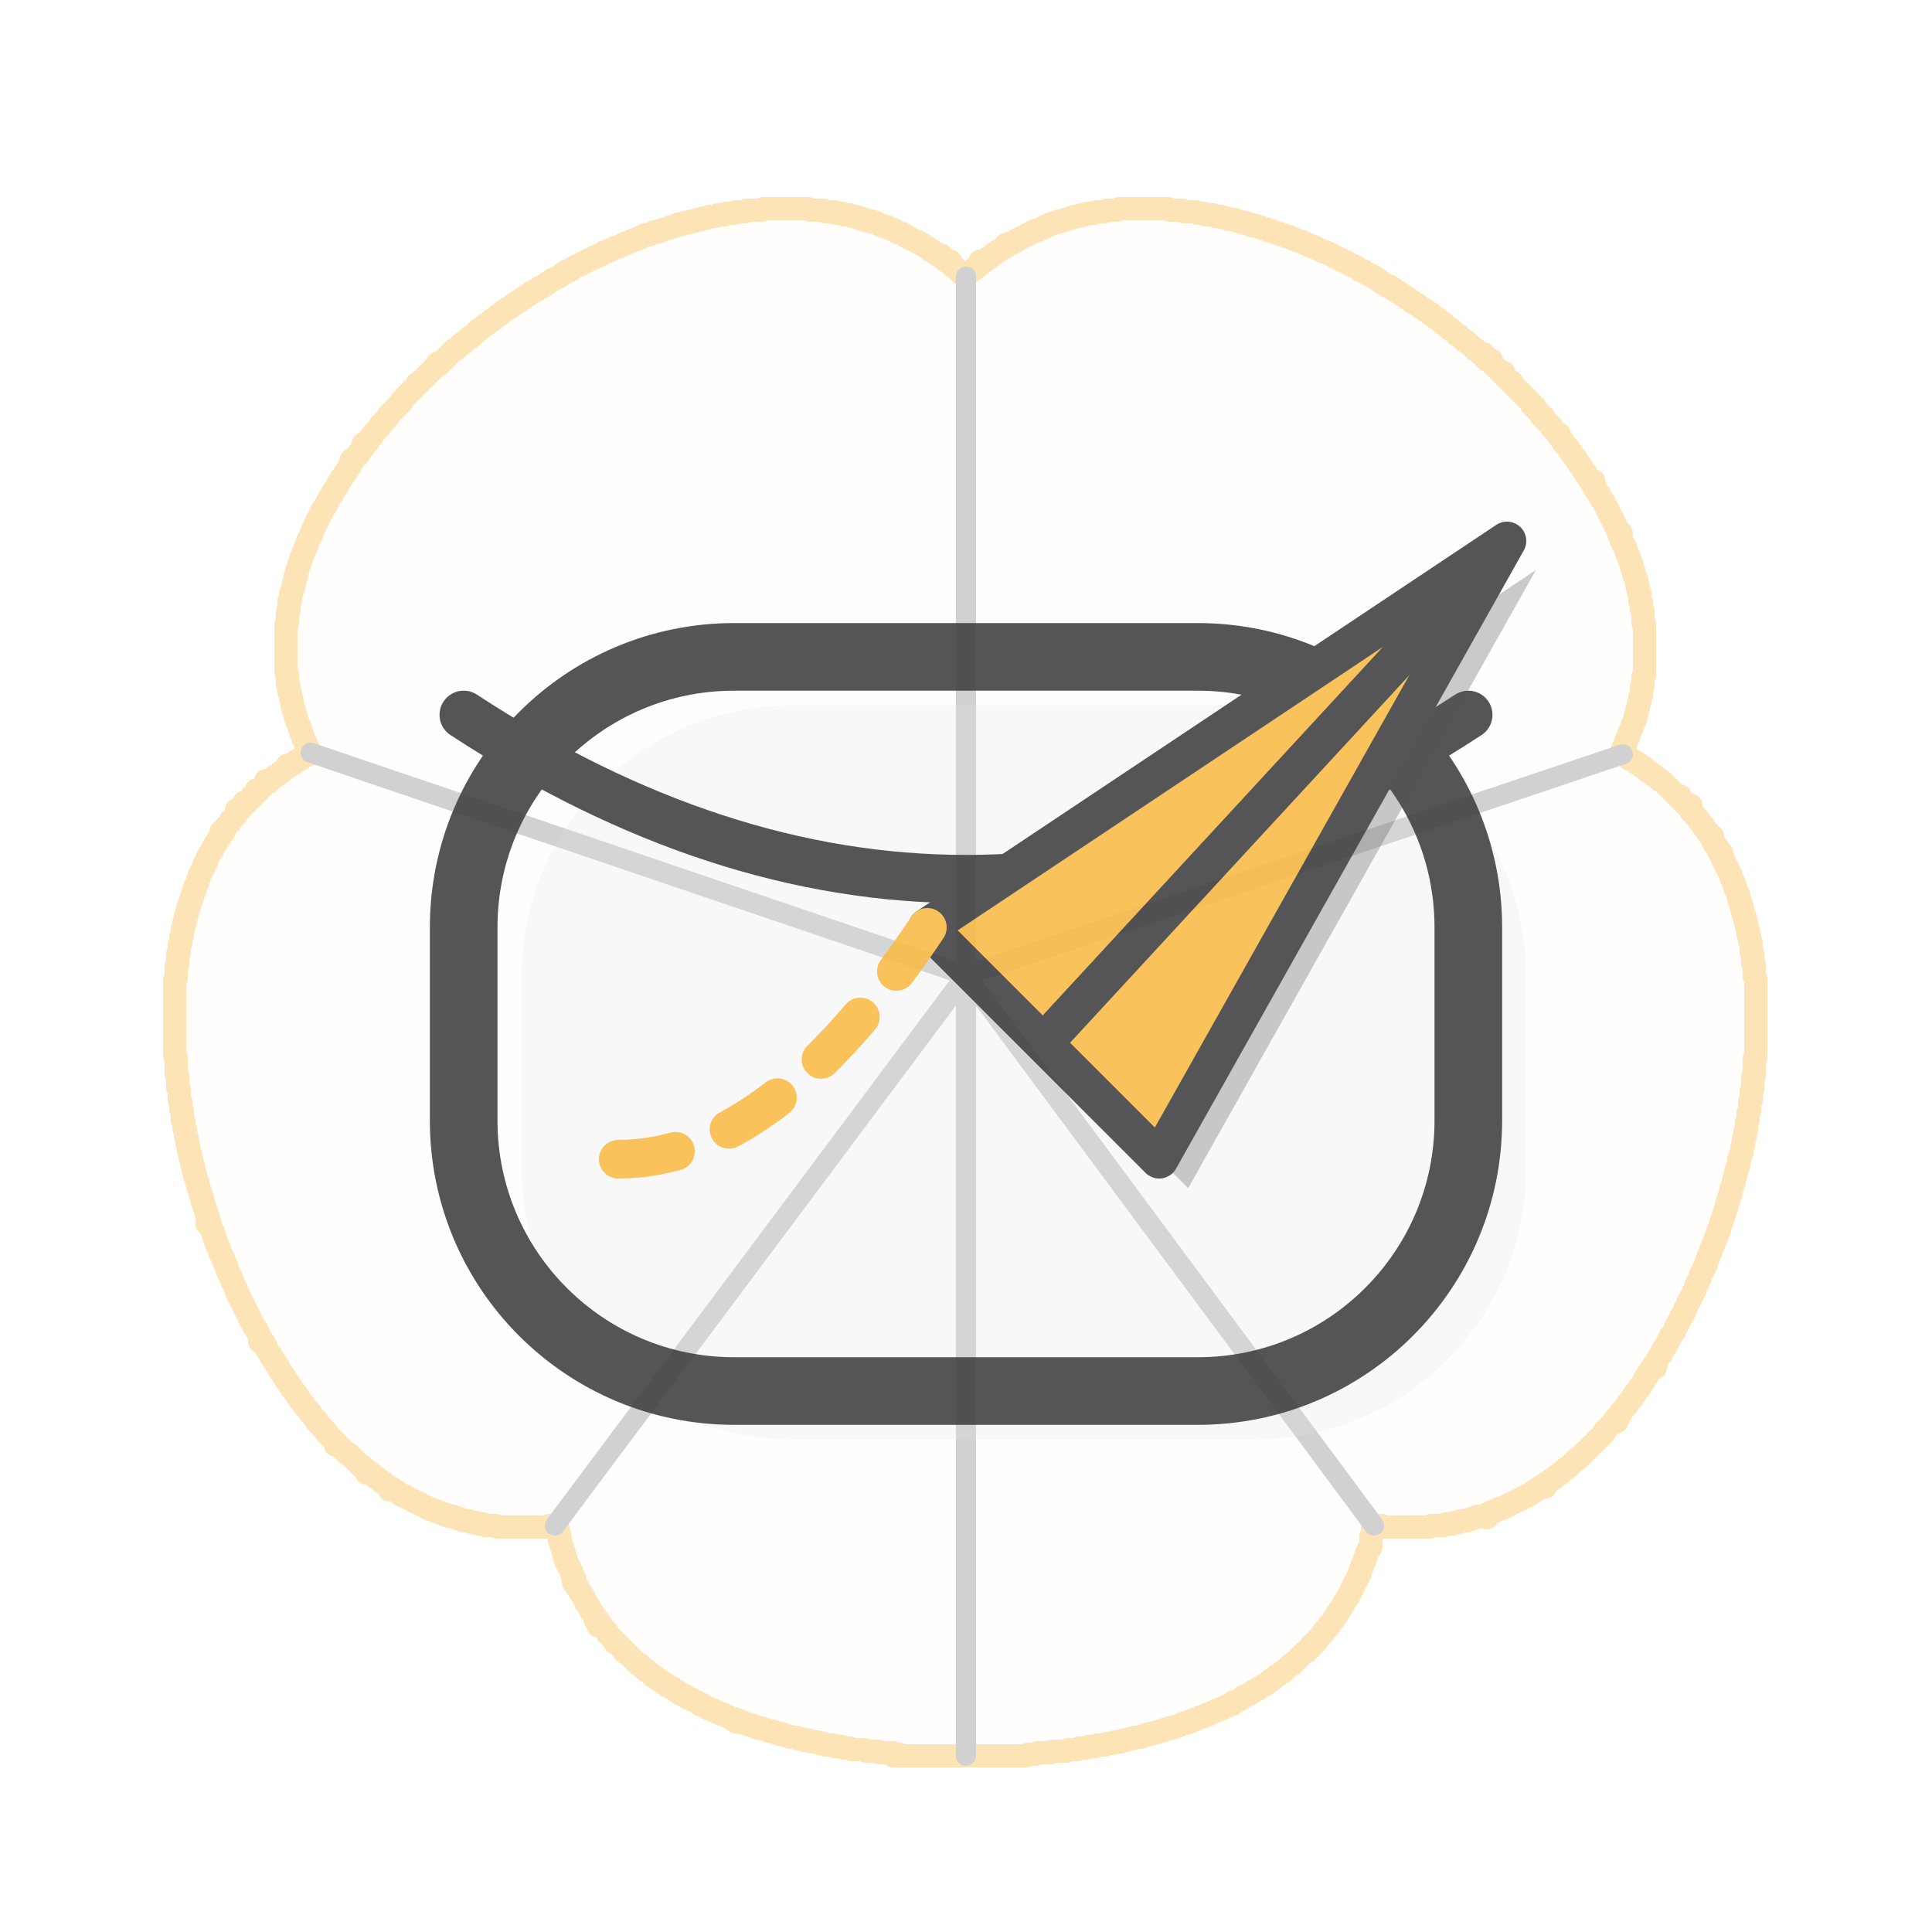
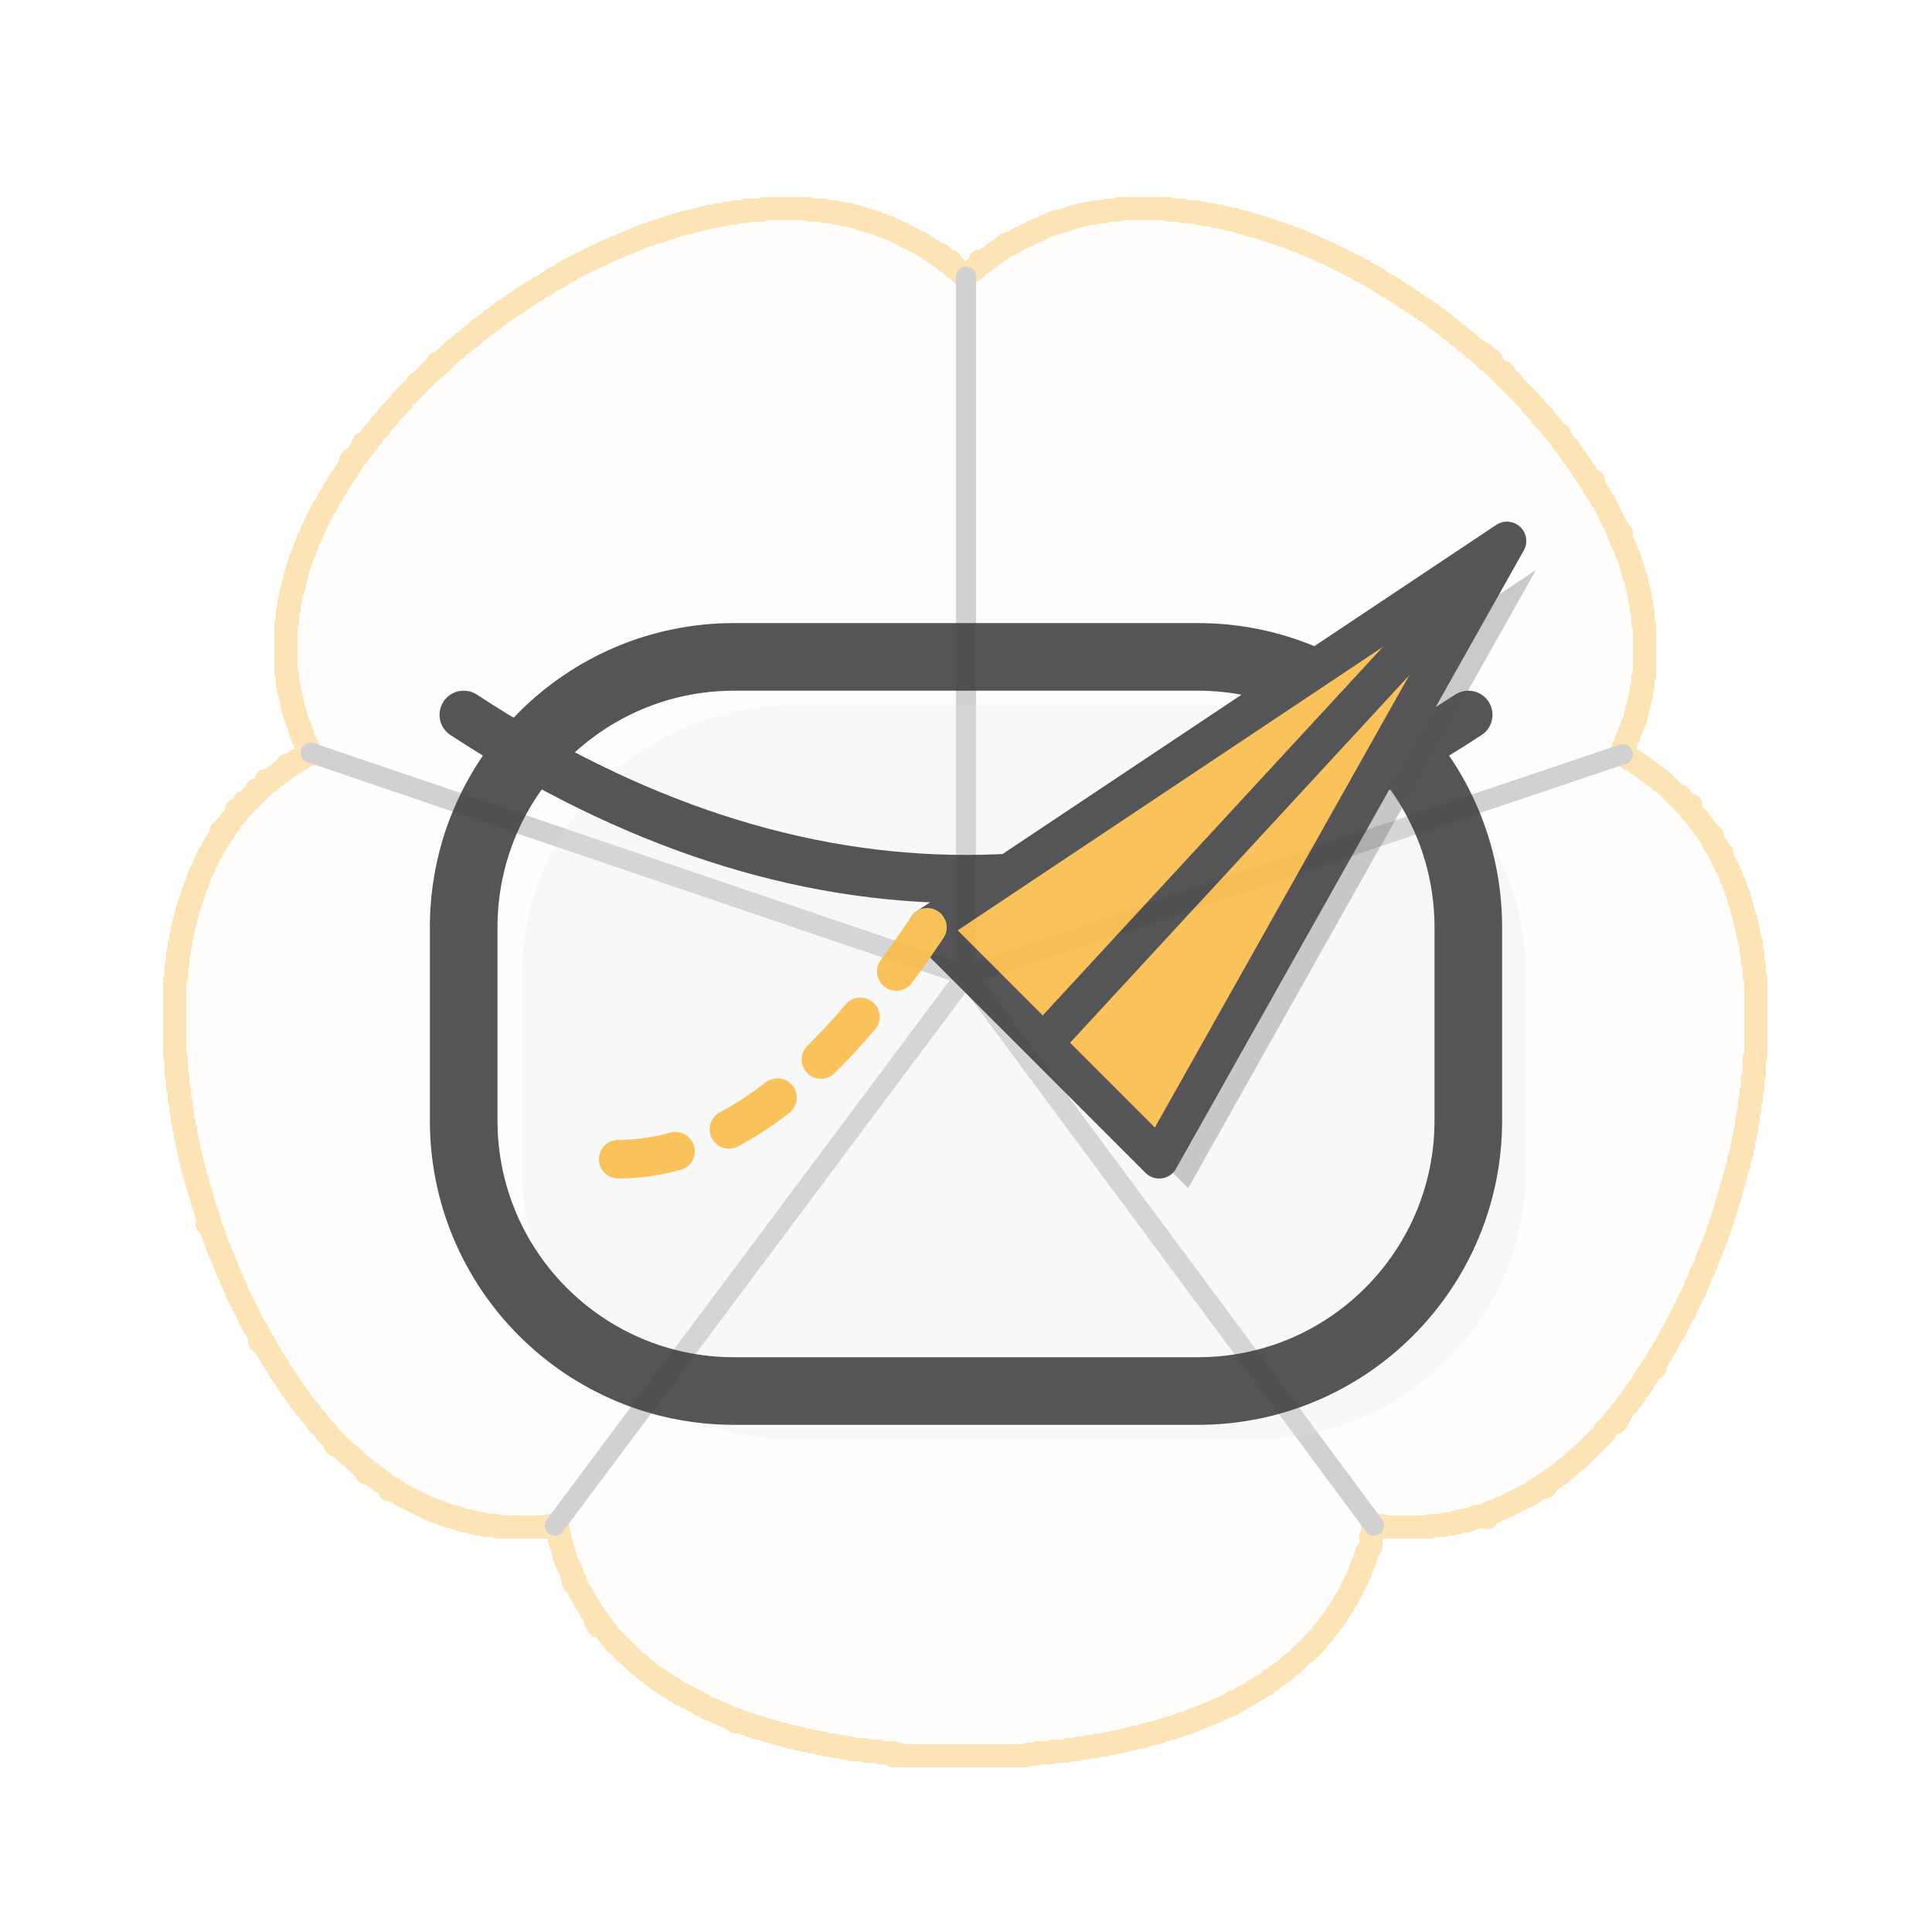
<svg xmlns="http://www.w3.org/2000/svg" viewBox="0 0 100 100" width="100" height="100">
  <g transform="translate(50,50) scale(0.08) translate(-512,-500)" stroke="#FABB49" fill="#FABB49" fill-opacity="0.03" opacity="0.4" stroke-width="15" stroke-linejoin="round" stroke-linecap="round">
    <path d="M 381 10 L 382 10 L 383 10 L 384 10 L 385 10 L 386 10 L 387 10 L 388 10 L 389 10 L 390 10 L 391 10 L 392 10 L 393 10 L 394 10 L 395 10 L 396 10 L 397 10 L 398 10 L 399 10 L 400 10 L 401 10 L 402 10 L 403 10 L 404 10 L 405 10 L 406 10 L 407 10 L 408 10 L 409 10 L 410 10 L 411 11 L 412 11 L 413 11 L 414 11 L 415 11 L 416 11 L 417 11 L 418 11 L 419 11 L 420 11 L 421 12 L 422 12 L 423 12 L 424 12 L 425 12 L 426 12 L 427 12 L 428 13 L 429 13 L 430 13 L 431 13 L 432 13 L 433 14 L 434 14 L 435 14 L 436 14 L 437 14 L 438 15 L 439 15 L 440 15 L 441 15 L 442 16 L 443 16 L 444 16 L 445 17 L 446 17 L 447 17 L 448 18 L 449 18 L 450 18 L 451 18 L 452 19 L 453 19 L 454 19 L 455 20 L 456 20 L 457 21 L 458 21 L 459 21 L 460 22 L 461 22 L 462 22 L 463 23 L 464 23 L 465 24 L 466 24 L 467 25 L 468 25 L 469 26 L 470 26 L 471 26 L 472 27 L 473 28 L 474 28 L 475 29 L 476 29 L 477 30 L 478 30 L 479 31 L 480 31 L 481 32 L 482 32 L 483 33 L 484 33 L 485 34 L 486 35 L 487 35 L 488 36 L 489 37 L 490 37 L 491 38 L 492 39 L 493 39 L 494 40 L 495 41 L 496 40 L 496 41 L 497 42 L 498 43 L 499 44 L 500 44 L 501 45 L 502 44 L 501 45 L 502 46 L 503 47 L 504 48 L 505 48 L 506 49 L 507 50 L 508 51 L 509 52 L 510 53 L 511 54 L 512 54 L 513 53 L 514 52 L 515 51 L 516 50 L 517 49 L 518 49 L 519 48 L 520 47 L 521 46 L 522 45 L 521 44 L 522 45 L 523 45 L 524 44 L 525 43 L 526 42 L 527 42 L 528 41 L 529 40 L 530 39 L 531 39 L 532 38 L 533 37 L 534 37 L 535 36 L 536 35 L 537 35 L 538 34 L 538 33 L 539 34 L 540 33 L 541 32 L 542 32 L 543 32 L 544 31 L 545 30 L 546 30 L 547 29 L 548 29 L 549 28 L 550 28 L 551 27 L 552 27 L 553 26 L 554 26 L 555 25 L 556 25 L 557 24 L 558 24 L 559 24 L 560 23 L 561 23 L 562 22 L 563 22 L 564 21 L 565 21 L 566 20 L 567 20 L 568 20 L 569 19 L 570 19 L 571 19 L 572 18 L 573 18 L 574 18 L 575 18 L 576 17 L 577 17 L 578 17 L 579 16 L 580 16 L 581 16 L 582 15 L 583 15 L 584 15 L 585 15 L 586 14 L 587 14 L 588 14 L 589 14 L 590 13 L 591 13 L 592 13 L 593 13 L 594 13 L 595 13 L 596 12 L 597 12 L 598 12 L 599 12 L 600 12 L 601 12 L 602 12 L 603 11 L 604 11 L 605 11 L 606 11 L 607 11 L 608 11 L 609 11 L 610 11 L 611 10 L 612 10 L 613 10 L 614 10 L 615 10 L 616 10 L 617 10 L 618 10 L 619 10 L 620 10 L 621 10 L 622 10 L 623 10 L 624 10 L 625 10 L 626 10 L 627 10 L 628 10 L 629 10 L 630 10 L 631 10 L 632 10 L 633 10 L 634 10 L 635 10 L 636 10 L 637 10 L 638 10 L 639 10 L 640 10 L 641 10 L 642 10 L 643 10 L 644 11 L 645 11 L 646 11 L 647 11 L 648 11 L 649 11 L 650 11 L 651 11 L 652 11 L 653 12 L 654 12 L 655 12 L 656 12 L 657 12 L 658 12 L 659 12 L 660 12 L 661 12 L 662 13 L 663 13 L 664 13 L 665 13 L 666 13 L 667 14 L 668 14 L 669 14 L 670 14 L 671 14 L 672 14 L 673 15 L 674 15 L 675 15 L 676 15 L 677 15 L 678 16 L 679 16 L 680 16 L 681 16 L 682 17 L 683 17 L 684 17 L 685 17 L 686 17 L 687 18 L 688 18 L 689 18 L 690 19 L 691 19 L 692 19 L 693 19 L 694 20 L 695 20 L 696 20 L 697 21 L 698 21 L 699 21 L 700 21 L 701 22 L 702 22 L 703 22 L 704 23 L 705 23 L 706 23 L 707 24 L 708 24 L 709 24 L 710 25 L 711 25 L 712 25 L 713 26 L 714 26 L 715 26 L 716 27 L 717 27 L 718 27 L 719 28 L 720 28 L 721 28 L 722 29 L 723 29 L 724 30 L 725 30 L 726 30 L 727 31 L 728 31 L 729 31 L 730 32 L 731 32 L 732 33 L 733 33 L 734 34 L 735 34 L 736 34 L 737 35 L 738 35 L 739 36 L 740 36 L 741 37 L 742 37 L 743 38 L 744 38 L 745 38 L 746 39 L 747 39 L 748 40 L 749 40 L 750 41 L 751 41 L 752 42 L 753 42 L 754 43 L 755 43 L 756 44 L 757 44 L 758 45 L 759 45 L 760 46 L 761 46 L 762 47 L 763 47 L 764 48 L 765 48 L 766 49 L 767 50 L 768 50 L 769 50 L 770 51 L 771 52 L 772 52 L 773 53 L 774 53 L 775 54 L 776 54 L 777 55 L 778 56 L 779 56 L 780 57 L 781 58 L 782 58 L 783 59 L 784 60 L 785 60 L 786 60 L 787 61 L 788 62 L 789 62 L 790 63 L 791 64 L 792 64 L 793 65 L 794 66 L 795 66 L 796 67 L 797 68 L 798 68 L 799 69 L 800 70 L 801 70 L 802 71 L 803 72 L 804 72 L 805 73 L 806 74 L 807 74 L 808 75 L 809 76 L 810 76 L 811 77 L 812 78 L 813 78 L 814 79 L 815 80 L 816 81 L 817 81 L 818 82 L 819 83 L 820 84 L 821 84 L 822 85 L 823 86 L 824 87 L 825 88 L 826 88 L 827 89 L 828 90 L 829 91 L 830 92 L 831 92 L 832 93 L 833 94 L 834 95 L 835 96 L 836 96 L 837 97 L 838 98 L 839 99 L 840 100 L 841 101 L 842 101 L 843 102 L 844 103 L 845 104 L 846 105 L 847 104 L 846 105 L 847 106 L 848 107 L 849 108 L 850 108 L 851 109 L 852 108 L 851 109 L 852 110 L 853 111 L 854 112 L 855 113 L 856 114 L 857 115 L 858 116 L 859 117 L 860 116 L 859 117 L 860 118 L 861 119 L 862 120 L 863 121 L 864 122 L 865 122 L 865 123 L 866 124 L 867 125 L 868 126 L 869 127 L 870 128 L 871 129 L 872 130 L 873 131 L 874 132 L 875 133 L 876 134 L 877 135 L 878 136 L 878 137 L 879 138 L 880 138 L 880 139 L 881 140 L 882 141 L 883 142 L 884 143 L 884 144 L 885 145 L 886 145 L 886 146 L 887 147 L 888 148 L 889 149 L 890 150 L 891 151 L 891 152 L 892 153 L 893 154 L 894 155 L 895 156 L 896 156 L 896 157 L 896 158 L 897 159 L 898 160 L 898 161 L 899 162 L 900 163 L 901 164 L 902 165 L 902 166 L 903 167 L 904 168 L 904 169 L 905 170 L 906 171 L 907 172 L 907 173 L 908 174 L 909 175 L 909 176 L 910 177 L 911 178 L 911 179 L 912 180 L 913 181 L 913 182 L 914 183 L 915 184 L 915 185 L 916 186 L 917 187 L 918 186 L 917 187 L 917 188 L 918 189 L 918 190 L 919 191 L 920 192 L 920 193 L 921 194 L 922 195 L 922 196 L 923 197 L 923 198 L 924 199 L 925 200 L 925 201 L 926 202 L 926 203 L 927 204 L 927 205 L 928 206 L 928 207 L 929 208 L 929 209 L 930 210 L 930 211 L 931 212 L 931 213 L 932 214 L 932 215 L 933 216 L 933 217 L 934 218 L 934 219 L 934 220 L 935 221 L 936 220 L 935 221 L 935 222 L 936 223 L 936 224 L 936 225 L 937 226 L 937 227 L 938 228 L 938 229 L 939 230 L 939 231 L 939 232 L 940 233 L 940 234 L 941 235 L 941 236 L 941 237 L 942 238 L 942 239 L 942 240 L 943 241 L 943 242 L 943 243 L 944 244 L 944 245 L 944 246 L 944 247 L 945 248 L 945 249 L 946 250 L 946 251 L 946 252 L 946 253 L 946 254 L 947 255 L 947 256 L 947 257 L 947 258 L 948 259 L 948 260 L 948 261 L 948 262 L 948 263 L 948 264 L 949 265 L 949 266 L 949 267 L 949 268 L 949 269 L 950 270 L 950 271 L 950 272 L 950 273 L 950 274 L 950 275 L 950 276 L 950 277 L 950 278 L 951 279 L 951 280 L 951 281 L 951 282 L 951 283 L 951 284 L 951 285 L 951 286 L 951 287 L 951 288 L 951 289 L 951 290 L 951 291 L 951 292 L 951 293 L 951 294 L 951 295 L 951 296 L 951 297 L 951 298 L 951 299 L 951 300 L 951 301 L 951 302 L 951 303 L 951 304 L 951 305 L 951 306 L 951 307 L 951 308 L 951 309 L 951 310 L 951 311 L 951 312 L 950 313 L 950 314 L 950 315 L 950 316 L 950 317 L 950 318 L 950 319 L 949 320 L 949 321 L 949 322 L 949 323 L 949 324 L 949 325 L 948 326 L 948 327 L 948 328 L 948 329 L 947 330 L 947 331 L 947 332 L 947 333 L 946 334 L 946 335 L 946 336 L 946 337 L 945 338 L 945 339 L 945 340 L 945 341 L 944 342 L 944 343 L 943 344 L 943 345 L 943 346 L 942 347 L 942 348 L 941 349 L 941 350 L 941 351 L 940 352 L 940 353 L 939 354 L 939 355 L 939 356 L 938 357 L 938 358 L 937 359 L 937 360 L 938 361 L 938 362 L 937 363 L 938 364 L 939 364 L 940 365 L 941 366 L 942 366 L 943 367 L 944 367 L 945 368 L 946 369 L 947 369 L 948 370 L 949 371 L 950 371 L 951 372 L 952 373 L 953 374 L 954 374 L 955 375 L 956 376 L 957 377 L 958 377 L 959 378 L 960 379 L 961 380 L 962 380 L 963 381 L 964 382 L 965 383 L 966 384 L 967 385 L 968 386 L 969 387 L 970 388 L 971 389 L 972 390 L 973 391 L 974 390 L 974 391 L 975 392 L 976 393 L 976 394 L 977 395 L 978 396 L 979 397 L 980 396 L 981 396 L 980 396 L 979 397 L 980 398 L 981 399 L 981 400 L 982 401 L 983 402 L 984 403 L 985 404 L 986 405 L 986 406 L 987 407 L 988 408 L 989 409 L 989 410 L 990 411 L 991 412 L 992 413 L 992 414 L 993 415 L 994 416 L 995 416 L 994 417 L 995 418 L 995 419 L 996 420 L 996 421 L 997 422 L 998 423 L 998 424 L 999 425 L 1000 426 L 1001 427 L 1000 428 L 1001 429 L 1001 430 L 1002 431 L 1002 432 L 1003 433 L 1003 434 L 1004 435 L 1004 436 L 1005 437 L 1005 438 L 1006 439 L 1006 440 L 1007 441 L 1007 442 L 1007 443 L 1008 444 L 1008 445 L 1009 446 L 1009 447 L 1009 448 L 1010 449 L 1010 450 L 1010 451 L 1011 452 L 1011 453 L 1012 454 L 1012 455 L 1012 456 L 1012 457 L 1013 458 L 1013 459 L 1013 460 L 1014 461 L 1014 462 L 1014 463 L 1014 464 L 1015 465 L 1015 466 L 1015 467 L 1016 468 L 1016 469 L 1016 470 L 1016 471 L 1017 472 L 1017 473 L 1017 474 L 1017 475 L 1018 476 L 1018 477 L 1018 478 L 1018 479 L 1018 480 L 1019 481 L 1019 482 L 1019 483 L 1019 484 L 1020 485 L 1020 486 L 1020 487 L 1020 488 L 1020 489 L 1020 490 L 1020 491 L 1021 492 L 1021 493 L 1021 494 L 1021 495 L 1021 496 L 1021 497 L 1021 498 L 1022 499 L 1022 500 L 1022 501 L 1022 502 L 1022 503 L 1022 504 L 1022 505 L 1022 506 L 1022 507 L 1023 508 L 1023 509 L 1023 510 L 1023 511 L 1023 512 L 1023 513 L 1023 514 L 1023 515 L 1023 516 L 1023 517 L 1023 518 L 1023 519 L 1023 520 L 1023 521 L 1023 522 L 1023 523 L 1023 524 L 1023 525 L 1023 526 L 1023 527 L 1023 528 L 1023 529 L 1023 530 L 1023 531 L 1023 532 L 1023 533 L 1023 534 L 1023 535 L 1023 536 L 1023 537 L 1023 538 L 1023 539 L 1023 540 L 1023 541 L 1023 542 L 1023 543 L 1023 544 L 1023 545 L 1023 546 L 1023 547 L 1023 548 L 1023 549 L 1023 550 L 1023 551 L 1023 552 L 1023 553 L 1023 554 L 1023 555 L 1023 556 L 1023 557 L 1023 558 L 1023 559 L 1022 560 L 1022 561 L 1022 562 L 1022 563 L 1022 564 L 1022 565 L 1022 566 L 1022 567 L 1022 568 L 1022 569 L 1022 570 L 1022 571 L 1021 572 L 1021 573 L 1021 574 L 1021 575 L 1021 576 L 1021 577 L 1021 578 L 1021 579 L 1021 580 L 1020 581 L 1020 582 L 1020 583 L 1020 584 L 1020 585 L 1020 586 L 1020 587 L 1019 588 L 1019 589 L 1019 590 L 1019 591 L 1019 592 L 1019 593 L 1019 594 L 1018 595 L 1018 596 L 1018 597 L 1018 598 L 1018 599 L 1018 600 L 1017 601 L 1017 602 L 1017 603 L 1017 604 L 1017 605 L 1017 606 L 1016 607 L 1016 608 L 1016 609 L 1016 610 L 1016 611 L 1015 612 L 1015 613 L 1015 614 L 1015 615 L 1015 616 L 1014 617 L 1014 618 L 1014 619 L 1014 620 L 1014 621 L 1013 622 L 1013 623 L 1013 624 L 1012 625 L 1012 626 L 1012 627 L 1012 628 L 1012 629 L 1011 630 L 1011 631 L 1011 632 L 1010 633 L 1010 634 L 1010 635 L 1010 636 L 1009 637 L 1009 638 L 1009 639 L 1009 640 L 1008 641 L 1008 642 L 1008 643 L 1007 644 L 1007 645 L 1007 646 L 1007 647 L 1006 648 L 1006 649 L 1006 650 L 1005 651 L 1005 652 L 1005 653 L 1004 654 L 1004 655 L 1004 656 L 1004 657 L 1003 658 L 1003 659 L 1003 660 L 1002 661 L 1002 662 L 1002 663 L 1001 664 L 1001 665 L 1001 666 L 1000 667 L 1000 668 L 1000 669 L 999 670 L 999 671 L 999 672 L 998 673 L 998 674 L 998 675 L 997 676 L 997 677 L 996 678 L 996 679 L 996 680 L 995 681 L 995 682 L 994 683 L 994 684 L 994 685 L 993 686 L 993 687 L 992 688 L 992 689 L 992 690 L 991 691 L 991 692 L 991 693 L 990 694 L 990 695 L 989 696 L 989 697 L 988 698 L 988 699 L 987 700 L 987 701 L 987 702 L 986 703 L 986 704 L 985 705 L 985 706 L 984 707 L 984 708 L 984 709 L 983 710 L 983 711 L 982 712 L 982 713 L 981 714 L 981 715 L 980 716 L 980 717 L 979 718 L 979 719 L 978 720 L 978 721 L 977 722 L 977 723 L 977 724 L 976 725 L 975 726 L 975 727 L 974 728 L 974 729 L 973 730 L 973 731 L 972 732 L 972 733 L 971 734 L 971 735 L 970 736 L 970 737 L 969 738 L 968 739 L 968 740 L 967 741 L 967 742 L 966 743 L 966 744 L 965 745 L 965 746 L 964 747 L 963 748 L 963 749 L 962 750 L 962 751 L 961 752 L 960 753 L 960 754 L 959 755 L 959 756 L 958 757 L 957 758 L 957 759 L 958 760 L 957 759 L 956 760 L 955 761 L 955 762 L 954 763 L 953 764 L 953 765 L 952 766 L 951 767 L 951 768 L 950 769 L 950 770 L 949 771 L 948 772 L 948 773 L 947 774 L 946 775 L 945 776 L 945 777 L 944 778 L 943 779 L 943 780 L 942 781 L 941 782 L 940 783 L 940 784 L 939 785 L 938 786 L 937 787 L 936 788 L 936 789 L 935 790 L 934 791 L 933 792 L 934 793 L 933 792 L 932 793 L 932 794 L 933 795 L 932 794 L 931 795 L 930 796 L 929 797 L 928 798 L 927 799 L 926 800 L 925 801 L 925 802 L 924 803 L 923 804 L 922 805 L 921 806 L 920 807 L 919 808 L 918 809 L 917 810 L 916 811 L 915 812 L 914 813 L 913 814 L 912 815 L 911 816 L 910 817 L 909 818 L 908 819 L 907 819 L 906 820 L 905 821 L 904 822 L 903 823 L 902 824 L 901 825 L 900 825 L 899 826 L 898 827 L 897 828 L 896 829 L 895 829 L 894 830 L 893 831 L 892 832 L 891 832 L 890 833 L 889 834 L 888 834 L 887 835 L 886 836 L 887 837 L 886 836 L 885 836 L 884 837 L 883 838 L 882 838 L 881 839 L 880 840 L 879 840 L 878 841 L 877 842 L 876 842 L 875 843 L 874 843 L 873 844 L 872 844 L 871 845 L 870 845 L 869 846 L 868 846 L 867 847 L 866 847 L 865 848 L 864 848 L 863 849 L 862 849 L 861 850 L 860 850 L 859 851 L 858 851 L 857 851 L 856 852 L 855 852 L 854 853 L 853 853 L 852 853 L 851 854 L 850 854 L 849 855 L 849 856 L 849 857 L 849 856 L 848 855 L 847 856 L 846 856 L 845 856 L 844 856 L 843 856 L 842 857 L 841 857 L 840 857 L 839 858 L 838 858 L 837 858 L 836 859 L 835 859 L 834 859 L 833 859 L 832 859 L 831 860 L 830 860 L 829 860 L 828 860 L 827 861 L 826 861 L 825 861 L 824 861 L 823 861 L 822 861 L 821 862 L 820 862 L 819 862 L 818 862 L 817 862 L 816 862 L 815 862 L 814 862 L 813 862 L 812 863 L 811 863 L 810 863 L 809 863 L 808 863 L 807 863 L 806 863 L 805 863 L 804 863 L 803 863 L 802 863 L 801 863 L 800 863 L 799 863 L 798 863 L 797 863 L 796 863 L 795 863 L 794 863 L 793 863 L 792 863 L 791 863 L 790 863 L 789 863 L 788 863 L 787 863 L 786 863 L 785 863 L 784 863 L 783 863 L 782 863 L 781 862 L 780 862 L 779 862 L 778 862 L 777 862 L 776 862 L 775 863 L 775 864 L 775 865 L 775 866 L 775 867 L 775 868 L 774 869 L 774 870 L 774 871 L 774 872 L 774 873 L 774 874 L 774 875 L 774 876 L 773 877 L 772 878 L 772 879 L 771 880 L 771 881 L 771 882 L 770 883 L 770 884 L 770 885 L 769 886 L 769 887 L 768 888 L 768 889 L 768 890 L 767 891 L 767 892 L 767 893 L 766 894 L 766 895 L 765 896 L 765 897 L 764 898 L 764 899 L 763 900 L 763 901 L 762 902 L 762 903 L 761 904 L 761 905 L 760 906 L 760 907 L 759 908 L 759 909 L 758 910 L 757 911 L 757 912 L 756 913 L 756 914 L 755 915 L 754 916 L 754 917 L 753 918 L 752 919 L 752 920 L 751 921 L 750 922 L 750 923 L 749 924 L 748 925 L 747 926 L 747 927 L 746 928 L 745 929 L 744 930 L 743 931 L 743 932 L 742 933 L 741 934 L 740 935 L 739 936 L 739 937 L 738 937 L 737 938 L 737 939 L 736 939 L 735 940 L 735 941 L 734 942 L 733 943 L 732 944 L 731 944 L 730 945 L 729 946 L 728 947 L 727 948 L 726 949 L 725 950 L 724 951 L 723 952 L 722 952 L 721 953 L 720 954 L 719 955 L 718 956 L 717 957 L 716 957 L 715 958 L 714 959 L 713 959 L 712 960 L 711 961 L 710 962 L 709 962 L 708 963 L 707 964 L 706 965 L 705 965 L 704 966 L 703 966 L 702 967 L 701 968 L 700 968 L 699 969 L 698 969 L 697 970 L 696 971 L 695 971 L 694 972 L 693 972 L 692 973 L 691 973 L 690 974 L 689 975 L 688 975 L 687 976 L 686 976 L 685 976 L 684 977 L 684 978 L 683 978 L 682 978 L 681 979 L 680 979 L 679 980 L 678 980 L 677 981 L 676 981 L 675 981 L 674 982 L 673 982 L 672 983 L 671 983 L 670 984 L 669 984 L 668 984 L 667 985 L 666 985 L 665 986 L 664 986 L 663 986 L 662 987 L 661 987 L 660 988 L 659 988 L 658 988 L 657 989 L 656 989 L 655 990 L 654 990 L 653 990 L 652 990 L 651 991 L 650 991 L 649 992 L 648 992 L 647 992 L 646 993 L 645 993 L 644 993 L 643 993 L 642 994 L 641 994 L 640 994 L 639 995 L 638 995 L 637 995 L 636 996 L 635 996 L 634 996 L 633 996 L 632 997 L 631 997 L 630 997 L 629 997 L 628 998 L 627 998 L 626 998 L 625 999 L 624 999 L 623 999 L 622 999 L 621 999 L 620 1000 L 619 1000 L 618 1000 L 617 1000 L 616 1001 L 615 1001 L 614 1001 L 613 1001 L 612 1002 L 611 1002 L 610 1002 L 609 1002 L 608 1002 L 607 1003 L 606 1003 L 605 1003 L 604 1003 L 603 1003 L 602 1004 L 601 1004 L 600 1004 L 599 1004 L 598 1004 L 597 1004 L 596 1005 L 595 1005 L 594 1005 L 593 1005 L 592 1005 L 591 1005 L 590 1006 L 589 1006 L 588 1006 L 587 1006 L 586 1006 L 585 1006 L 584 1007 L 583 1007 L 582 1007 L 581 1007 L 580 1007 L 579 1007 L 578 1007 L 577 1008 L 576 1008 L 575 1008 L 574 1008 L 573 1008 L 572 1008 L 571 1008 L 570 1008 L 569 1008 L 568 1008 L 567 1009 L 566 1009 L 565 1009 L 564 1009 L 563 1009 L 562 1009 L 561 1009 L 560 1009 L 559 1009 L 558 1009 L 557 1010 L 556 1010 L 555 1010 L 554 1010 L 553 1010 L 552 1010 L 551 1011 L 550 1011 L 549 1011 L 548 1011 L 547 1011 L 546 1011 L 545 1011 L 544 1011 L 543 1011 L 542 1011 L 541 1011 L 540 1011 L 539 1011 L 538 1011 L 537 1011 L 536 1011 L 535 1011 L 534 1011 L 533 1011 L 532 1011 L 531 1011 L 530 1011 L 529 1011 L 528 1011 L 527 1011 L 526 1011 L 525 1011 L 524 1011 L 523 1011 L 522 1011 L 521 1011 L 520 1011 L 519 1011 L 518 1011 L 517 1011 L 516 1011 L 515 1011 L 514 1011 L 513 1011 L 512 1011 L 511 1011 L 510 1011 L 509 1011 L 508 1011 L 507 1011 L 506 1011 L 505 1011 L 504 1011 L 503 1011 L 502 1011 L 501 1011 L 500 1011 L 499 1011 L 498 1011 L 497 1011 L 496 1011 L 495 1011 L 494 1011 L 493 1011 L 492 1011 L 491 1011 L 490 1011 L 489 1011 L 488 1011 L 487 1011 L 486 1011 L 485 1011 L 484 1011 L 483 1011 L 482 1011 L 481 1011 L 480 1011 L 479 1011 L 478 1011 L 477 1011 L 476 1011 L 475 1011 L 474 1011 L 473 1011 L 472 1011 L 471 1011 L 470 1011 L 469 1010 L 468 1011 L 467 1011 L 466 1011 L 465 1011 L 466 1010 L 465 1009 L 464 1009 L 463 1009 L 462 1009 L 461 1009 L 460 1009 L 459 1009 L 458 1009 L 457 1009 L 456 1009 L 455 1008 L 454 1008 L 453 1008 L 452 1008 L 451 1008 L 450 1008 L 449 1008 L 448 1008 L 447 1008 L 446 1007 L 445 1007 L 444 1007 L 443 1007 L 442 1007 L 441 1007 L 440 1007 L 439 1007 L 438 1007 L 437 1006 L 436 1006 L 435 1006 L 434 1006 L 433 1006 L 432 1005 L 431 1005 L 430 1005 L 429 1005 L 428 1005 L 427 1005 L 426 1004 L 425 1004 L 424 1004 L 423 1004 L 422 1004 L 421 1004 L 420 1003 L 419 1003 L 418 1003 L 417 1003 L 416 1002 L 415 1002 L 414 1002 L 413 1002 L 412 1002 L 411 1001 L 410 1001 L 409 1001 L 408 1001 L 407 1001 L 406 1000 L 405 1000 L 404 1000 L 403 1000 L 402 999 L 401 999 L 400 999 L 399 999 L 398 999 L 397 998 L 396 998 L 395 998 L 394 997 L 393 997 L 392 997 L 391 997 L 390 996 L 389 996 L 388 996 L 387 995 L 386 995 L 385 995 L 384 995 L 383 994 L 382 994 L 381 994 L 380 993 L 379 993 L 378 993 L 377 993 L 376 992 L 375 992 L 374 992 L 373 991 L 372 991 L 371 991 L 370 990 L 369 990 L 368 990 L 367 989 L 366 989 L 365 988 L 364 988 L 363 989 L 363 988 L 362 987 L 361 987 L 360 987 L 359 986 L 358 986 L 357 985 L 356 985 L 355 984 L 354 984 L 353 984 L 352 983 L 351 983 L 350 982 L 349 982 L 348 981 L 347 981 L 346 981 L 345 980 L 344 980 L 343 979 L 342 978 L 341 978 L 340 978 L 339 977 L 338 976 L 337 976 L 336 975 L 335 975 L 334 974 L 333 974 L 332 973 L 331 973 L 330 972 L 329 972 L 328 971 L 327 971 L 326 970 L 325 969 L 324 969 L 323 968 L 322 967 L 321 967 L 320 966 L 319 966 L 318 965 L 317 964 L 316 964 L 315 963 L 314 962 L 313 962 L 312 961 L 311 960 L 310 960 L 309 959 L 308 958 L 307 957 L 306 956 L 305 956 L 304 955 L 303 954 L 302 953 L 301 952 L 300 952 L 299 951 L 298 950 L 297 949 L 296 948 L 295 947 L 294 946 L 293 945 L 292 944 L 291 944 L 291 943 L 290 942 L 289 941 L 288 940 L 287 939 L 286 938 L 285 938 L 285 937 L 284 936 L 283 935 L 282 934 L 281 933 L 280 932 L 280 931 L 279 930 L 278 929 L 277 928 L 276 927 L 276 926 L 275 925 L 274 926 L 274 927 L 274 926 L 275 925 L 274 924 L 274 923 L 273 922 L 272 923 L 273 922 L 272 921 L 271 920 L 271 919 L 270 918 L 269 917 L 269 916 L 268 915 L 268 914 L 267 913 L 266 912 L 266 911 L 265 910 L 265 909 L 264 908 L 264 907 L 263 906 L 262 905 L 262 904 L 261 903 L 261 902 L 260 901 L 259 900 L 258 899 L 259 898 L 259 897 L 258 896 L 258 895 L 257 894 L 257 893 L 257 892 L 256 891 L 256 890 L 255 889 L 255 888 L 254 887 L 254 886 L 253 885 L 253 884 L 253 883 L 252 882 L 252 881 L 252 880 L 252 879 L 251 878 L 251 877 L 251 876 L 250 875 L 250 874 L 250 873 L 249 872 L 249 871 L 249 870 L 249 869 L 249 868 L 248 867 L 248 866 L 248 865 L 248 864 L 247 863 L 246 862 L 245 862 L 244 862 L 243 862 L 242 862 L 241 863 L 240 863 L 239 863 L 238 863 L 237 863 L 236 863 L 235 863 L 234 863 L 233 863 L 232 863 L 231 863 L 230 863 L 229 863 L 228 863 L 227 863 L 226 863 L 225 863 L 224 863 L 223 863 L 222 863 L 221 863 L 220 863 L 219 863 L 218 863 L 217 863 L 216 863 L 215 863 L 214 863 L 213 863 L 212 863 L 211 863 L 210 863 L 209 863 L 208 862 L 207 862 L 206 862 L 205 862 L 204 862 L 203 862 L 202 862 L 201 862 L 200 861 L 199 861 L 198 861 L 197 861 L 196 861 L 195 860 L 194 860 L 193 860 L 192 860 L 191 859 L 190 859 L 189 859 L 188 859 L 187 859 L 186 858 L 185 858 L 184 858 L 183 857 L 182 857 L 181 857 L 180 856 L 179 856 L 178 856 L 177 856 L 176 855 L 175 855 L 174 855 L 173 854 L 172 854 L 171 853 L 170 853 L 169 853 L 168 852 L 167 852 L 166 852 L 165 851 L 164 851 L 163 850 L 162 850 L 161 849 L 160 849 L 159 848 L 158 848 L 157 847 L 156 847 L 155 846 L 154 846 L 153 845 L 152 845 L 151 844 L 150 844 L 149 843 L 148 843 L 147 842 L 146 842 L 145 841 L 144 840 L 143 840 L 142 839 L 141 838 L 140 838 L 139 839 L 140 838 L 139 837 L 138 837 L 137 836 L 136 835 L 135 834 L 134 834 L 133 833 L 132 832 L 131 831 L 130 831 L 129 830 L 128 829 L 127 828 L 126 828 L 125 827 L 124 828 L 125 827 L 124 826 L 123 825 L 122 824 L 121 824 L 120 823 L 119 822 L 118 821 L 117 820 L 116 819 L 115 818 L 114 817 L 113 816 L 112 816 L 111 815 L 110 814 L 109 813 L 108 812 L 107 811 L 106 810 L 105 809 L 104 810 L 105 809 L 104 808 L 103 807 L 102 806 L 101 805 L 100 804 L 99 803 L 98 802 L 98 801 L 97 800 L 96 799 L 95 798 L 94 797 L 93 796 L 92 795 L 92 794 L 91 793 L 90 792 L 89 791 L 88 790 L 88 789 L 87 788 L 86 787 L 85 786 L 84 785 L 84 784 L 83 783 L 82 782 L 81 781 L 81 780 L 80 779 L 79 778 L 79 777 L 78 776 L 77 775 L 76 774 L 76 773 L 75 772 L 74 771 L 74 770 L 73 769 L 72 768 L 72 767 L 71 766 L 70 765 L 70 764 L 69 763 L 68 762 L 68 761 L 67 760 L 67 759 L 66 758 L 65 757 L 65 756 L 64 755 L 63 754 L 63 753 L 62 752 L 62 751 L 61 750 L 60 749 L 60 748 L 59 747 L 59 746 L 58 745 L 58 744 L 57 743 L 56 742 L 55 743 L 56 742 L 56 741 L 55 740 L 55 739 L 54 738 L 54 737 L 53 736 L 53 735 L 52 734 L 51 733 L 51 732 L 50 731 L 50 730 L 49 729 L 49 728 L 48 727 L 48 726 L 47 725 L 47 724 L 46 723 L 46 722 L 45 721 L 45 720 L 44 719 L 44 718 L 43 717 L 43 716 L 42 715 L 42 714 L 41 713 L 41 712 L 40 711 L 40 710 L 40 709 L 39 708 L 39 707 L 38 706 L 38 705 L 37 704 L 37 703 L 37 702 L 36 701 L 36 700 L 35 699 L 35 698 L 34 697 L 34 696 L 34 695 L 33 694 L 33 693 L 32 692 L 32 691 L 32 690 L 31 689 L 31 688 L 30 687 L 30 686 L 29 685 L 29 684 L 29 683 L 28 682 L 28 681 L 27 680 L 27 679 L 27 678 L 26 677 L 26 676 L 26 675 L 25 674 L 25 673 L 25 672 L 24 671 L 24 670 L 23 669 L 23 668 L 23 667 L 22 666 L 21 667 L 22 666 L 22 665 L 22 664 L 22 663 L 21 662 L 21 661 L 21 660 L 20 659 L 20 658 L 20 657 L 19 656 L 19 655 L 19 654 L 18 653 L 18 652 L 18 651 L 18 650 L 17 649 L 17 648 L 17 647 L 16 646 L 16 645 L 16 644 L 15 643 L 15 642 L 15 641 L 15 640 L 14 639 L 14 638 L 14 637 L 13 636 L 13 635 L 13 634 L 13 633 L 12 632 L 12 631 L 12 630 L 12 629 L 11 628 L 11 627 L 11 626 L 11 625 L 10 624 L 10 623 L 10 622 L 10 621 L 9 620 L 9 619 L 9 618 L 9 617 L 9 616 L 8 615 L 8 614 L 8 613 L 8 612 L 8 611 L 7 610 L 7 609 L 7 608 L 7 607 L 7 606 L 6 605 L 6 604 L 6 603 L 6 602 L 6 601 L 5 600 L 5 599 L 5 598 L 5 597 L 5 596 L 5 595 L 5 594 L 4 593 L 4 592 L 4 591 L 4 590 L 4 589 L 4 588 L 3 587 L 3 586 L 3 585 L 3 584 L 3 583 L 3 582 L 3 581 L 3 580 L 2 579 L 2 578 L 2 577 L 2 576 L 2 575 L 2 574 L 2 573 L 2 572 L 2 571 L 1 570 L 1 569 L 1 568 L 1 567 L 1 566 L 1 565 L 1 564 L 1 563 L 1 562 L 1 561 L 1 560 L 1 559 L 0 558 L 0 557 L 0 556 L 0 555 L 0 554 L 0 553 L 0 552 L 0 551 L 0 550 L 0 549 L 0 548 L 0 547 L 0 546 L 0 545 L 0 544 L 0 543 L 0 542 L 0 541 L 0 540 L 0 539 L 0 538 L 0 537 L 0 536 L 0 535 L 0 534 L 0 533 L 0 532 L 0 531 L 0 530 L 0 529 L 0 528 L 0 527 L 0 526 L 0 525 L 0 524 L 0 523 L 0 522 L 0 521 L 0 520 L 0 519 L 0 518 L 0 517 L 0 516 L 0 515 L 0 514 L 0 513 L 0 512 L 0 511 L 0 510 L 0 509 L 1 508 L 1 507 L 1 506 L 1 505 L 1 504 L 1 503 L 1 502 L 1 501 L 1 500 L 2 499 L 2 498 L 2 497 L 2 496 L 2 495 L 2 494 L 2 493 L 2 492 L 3 491 L 3 490 L 3 489 L 3 488 L 3 487 L 3 486 L 4 485 L 4 484 L 4 483 L 4 482 L 4 481 L 5 480 L 5 479 L 5 478 L 5 477 L 5 476 L 6 475 L 6 474 L 6 473 L 6 472 L 7 471 L 7 470 L 7 469 L 7 468 L 8 467 L 8 466 L 8 465 L 8 464 L 9 463 L 9 462 L 9 461 L 10 460 L 10 459 L 10 458 L 11 457 L 11 456 L 11 455 L 12 454 L 12 453 L 12 452 L 13 451 L 13 450 L 13 449 L 14 448 L 14 447 L 15 446 L 15 445 L 15 444 L 16 443 L 16 442 L 16 441 L 17 440 L 17 439 L 18 438 L 18 437 L 19 436 L 19 435 L 19 434 L 20 433 L 21 432 L 21 431 L 21 430 L 22 429 L 22 428 L 23 427 L 24 426 L 24 425 L 25 424 L 25 423 L 26 422 L 26 421 L 27 420 L 28 419 L 28 418 L 29 417 L 30 416 L 30 415 L 31 414 L 30 413 L 31 414 L 32 413 L 32 412 L 33 411 L 33 410 L 34 409 L 35 408 L 36 407 L 36 406 L 37 405 L 38 404 L 39 403 L 40 402 L 40 401 L 41 400 L 40 399 L 41 400 L 42 399 L 43 398 L 44 397 L 45 396 L 46 395 L 45 394 L 46 395 L 47 394 L 48 393 L 49 392 L 50 391 L 50 390 L 51 390 L 52 389 L 53 388 L 54 387 L 53 386 L 54 387 L 55 386 L 56 385 L 57 384 L 58 383 L 59 382 L 60 381 L 59 380 L 60 381 L 61 381 L 62 380 L 63 379 L 64 378 L 65 377 L 66 377 L 67 376 L 68 375 L 69 374 L 70 374 L 71 373 L 72 372 L 73 371 L 73 370 L 74 371 L 75 370 L 76 369 L 77 369 L 78 368 L 79 367 L 80 367 L 81 366 L 82 366 L 83 365 L 84 364 L 85 364 L 86 363 L 87 363 L 88 362 L 87 361 L 86 361 L 87 360 L 86 359 L 86 358 L 85 357 L 85 356 L 84 355 L 84 354 L 83 353 L 83 352 L 83 351 L 82 350 L 82 349 L 82 348 L 81 347 L 81 346 L 81 345 L 80 344 L 80 343 L 79 342 L 79 341 L 79 340 L 78 339 L 78 338 L 78 337 L 78 336 L 77 335 L 77 334 L 77 333 L 76 332 L 76 331 L 76 330 L 76 329 L 76 328 L 75 327 L 75 326 L 75 325 L 75 324 L 74 323 L 74 322 L 74 321 L 74 320 L 74 319 L 73 318 L 73 317 L 73 316 L 73 315 L 73 314 L 73 313 L 73 312 L 73 311 L 72 310 L 72 309 L 72 308 L 72 307 L 72 306 L 72 305 L 72 304 L 72 303 L 72 302 L 72 301 L 72 300 L 72 299 L 72 298 L 72 297 L 72 296 L 72 295 L 72 294 L 72 293 L 72 292 L 72 291 L 72 290 L 72 289 L 72 288 L 72 287 L 72 286 L 72 285 L 72 284 L 72 283 L 72 282 L 72 281 L 72 280 L 72 279 L 73 278 L 73 277 L 73 276 L 73 275 L 73 274 L 73 273 L 73 272 L 73 271 L 74 270 L 74 269 L 74 268 L 74 267 L 74 266 L 74 265 L 74 264 L 75 263 L 75 262 L 75 261 L 75 260 L 75 259 L 76 258 L 76 257 L 76 256 L 77 255 L 77 254 L 77 253 L 77 252 L 78 251 L 78 250 L 78 249 L 78 248 L 79 247 L 79 246 L 79 245 L 79 244 L 80 243 L 80 242 L 80 241 L 81 240 L 81 239 L 81 238 L 82 237 L 82 236 L 82 235 L 83 234 L 83 233 L 84 232 L 84 231 L 84 230 L 85 229 L 85 228 L 86 227 L 86 226 L 86 225 L 87 224 L 87 223 L 88 222 L 88 221 L 89 220 L 89 219 L 89 218 L 90 217 L 90 216 L 91 215 L 91 214 L 92 213 L 92 212 L 93 211 L 93 210 L 94 209 L 94 208 L 95 207 L 95 206 L 96 205 L 96 204 L 97 203 L 98 202 L 98 201 L 99 200 L 99 199 L 100 198 L 100 197 L 101 196 L 102 195 L 102 194 L 103 193 L 103 192 L 104 191 L 105 190 L 105 189 L 106 188 L 106 187 L 107 186 L 108 185 L 108 184 L 109 183 L 110 182 L 110 181 L 111 180 L 112 179 L 112 178 L 113 177 L 114 176 L 114 175 L 115 174 L 114 173 L 115 172 L 116 172 L 117 171 L 118 170 L 119 169 L 119 168 L 120 167 L 121 166 L 122 165 L 122 164 L 123 163 L 122 162 L 123 163 L 124 162 L 125 161 L 125 160 L 126 159 L 127 158 L 128 157 L 128 156 L 129 155 L 130 154 L 131 153 L 132 152 L 133 151 L 133 150 L 134 149 L 135 148 L 136 147 L 137 146 L 138 145 L 138 144 L 139 143 L 140 142 L 141 141 L 142 140 L 143 139 L 144 138 L 145 137 L 146 136 L 147 135 L 147 134 L 148 133 L 149 132 L 150 131 L 151 130 L 152 129 L 153 128 L 154 127 L 155 126 L 156 125 L 157 124 L 157 123 L 158 123 L 159 122 L 160 121 L 161 120 L 162 119 L 163 118 L 164 117 L 165 116 L 166 115 L 167 114 L 168 113 L 169 112 L 170 112 L 171 111 L 170 110 L 171 111 L 172 110 L 173 109 L 174 108 L 175 107 L 176 106 L 177 105 L 178 104 L 179 103 L 180 102 L 181 101 L 182 101 L 183 100 L 184 99 L 185 98 L 186 97 L 187 97 L 188 96 L 189 95 L 190 94 L 191 93 L 192 93 L 193 92 L 194 91 L 195 90 L 196 89 L 197 88 L 198 88 L 199 87 L 200 86 L 201 85 L 202 85 L 203 84 L 204 83 L 205 82 L 206 82 L 207 81 L 208 80 L 209 79 L 210 79 L 211 78 L 212 77 L 213 76 L 214 76 L 215 75 L 216 74 L 217 74 L 218 73 L 219 72 L 220 72 L 221 71 L 222 70 L 223 70 L 224 69 L 225 68 L 226 68 L 227 67 L 228 66 L 229 66 L 230 65 L 231 64 L 232 64 L 233 63 L 234 63 L 235 62 L 236 61 L 237 61 L 238 60 L 239 60 L 240 59 L 241 58 L 242 58 L 243 57 L 244 56 L 245 56 L 246 55 L 247 55 L 248 54 L 249 54 L 250 53 L 251 52 L 252 52 L 253 51 L 254 50 L 255 50 L 256 50 L 257 49 L 258 48 L 259 48 L 260 47 L 261 47 L 262 46 L 263 46 L 264 45 L 265 45 L 266 44 L 267 44 L 268 43 L 269 43 L 270 42 L 271 42 L 272 41 L 273 41 L 274 40 L 275 40 L 276 40 L 277 39 L 278 38 L 279 38 L 280 38 L 281 37 L 282 37 L 283 36 L 284 36 L 285 35 L 286 35 L 287 35 L 288 34 L 289 34 L 290 33 L 291 33 L 292 32 L 293 32 L 294 32 L 295 31 L 296 31 L 297 30 L 298 30 L 299 30 L 300 29 L 301 29 L 302 28 L 303 28 L 304 27 L 305 27 L 306 27 L 307 27 L 308 26 L 309 26 L 310 25 L 311 25 L 312 25 L 313 25 L 314 24 L 315 24 L 316 24 L 317 23 L 318 23 L 319 23 L 320 22 L 321 22 L 322 22 L 323 21 L 324 21 L 325 21 L 326 20 L 327 20 L 328 20 L 329 20 L 330 19 L 331 19 L 332 19 L 333 19 L 334 18 L 335 18 L 336 18 L 337 18 L 338 17 L 339 17 L 340 17 L 341 17 L 342 16 L 343 16 L 344 16 L 345 16 L 346 15 L 347 15 L 348 15 L 349 15 L 350 15 L 351 14 L 352 14 L 353 14 L 354 14 L 355 14 L 356 14 L 357 13 L 358 13 L 359 13 L 360 13 L 361 13 L 362 13 L 363 12 L 364 12 L 365 12 L 366 12 L 367 12 L 368 12 L 369 12 L 370 11 L 371 11 L 372 11 L 373 11 L 374 11 L 375 11 L 376 11 L 377 11 L 378 11 L 379 11 L 380 11 Z" />
    <path d="M 512 54 L 512.0 506.0" fill="none" stroke="#8b8b8b" stroke-width="13" stroke-linecap="round" />
    <path d="M 937 363 L 512.0 506.0" fill="none" stroke="#8b8b8b" stroke-width="13" stroke-linecap="round" />
    <path d="M 776 862 L 512.0 506.0" fill="none" stroke="#8b8b8b" stroke-width="13" stroke-linecap="round" />
-     <path d="M 512 1011 L 512.0 506.0" fill="none" stroke="#8b8b8b" stroke-width="13" stroke-linecap="round" />
    <path d="M 246 862 L 512.0 506.0" fill="none" stroke="#8b8b8b" stroke-width="13" stroke-linecap="round" />
    <path d="M 88 362 L 512.0 506.0" fill="none" stroke="#8b8b8b" stroke-width="13" stroke-linecap="round" />
  </g>
  <g opacity="0.9">
    <rect x="24" y="34" width="52" height="38" rx="14" ry="14" fill="#E2E8F0" fill-opacity="0.25" transform="translate(3, 2.5)" />
    <rect x="24" y="34" width="52" height="38" rx="14" ry="14" fill="none" stroke="#424245" stroke-width="3.5" stroke-linejoin="round" />
    <path d="M 24,37 Q 50,54 76,37" fill="none" stroke="#424245" stroke-width="2.5" stroke-linecap="round" />
    <path d="M 48,48 Q 78,28 78,28 Q 60,60 60,60 L 54,54 Z" fill="#424245" fill-opacity="0.3" transform="translate(1.5, 1.5)" />
    <path d="M 48,48 Q 78,28 78,28 Q 60,60 60,60 L 54,54 Z" fill="#FABB49" stroke="#424245" stroke-width="2.0" stroke-linejoin="round" />
    <path d="M 54,54 L 78,28" stroke="#424245" stroke-width="2.0" />
    <path d="M 32,60 Q 40,60 48,48" fill="none" stroke="#FABB49" stroke-width="2.0" stroke-dasharray="3 3" stroke-linecap="round" />
  </g>
</svg>
